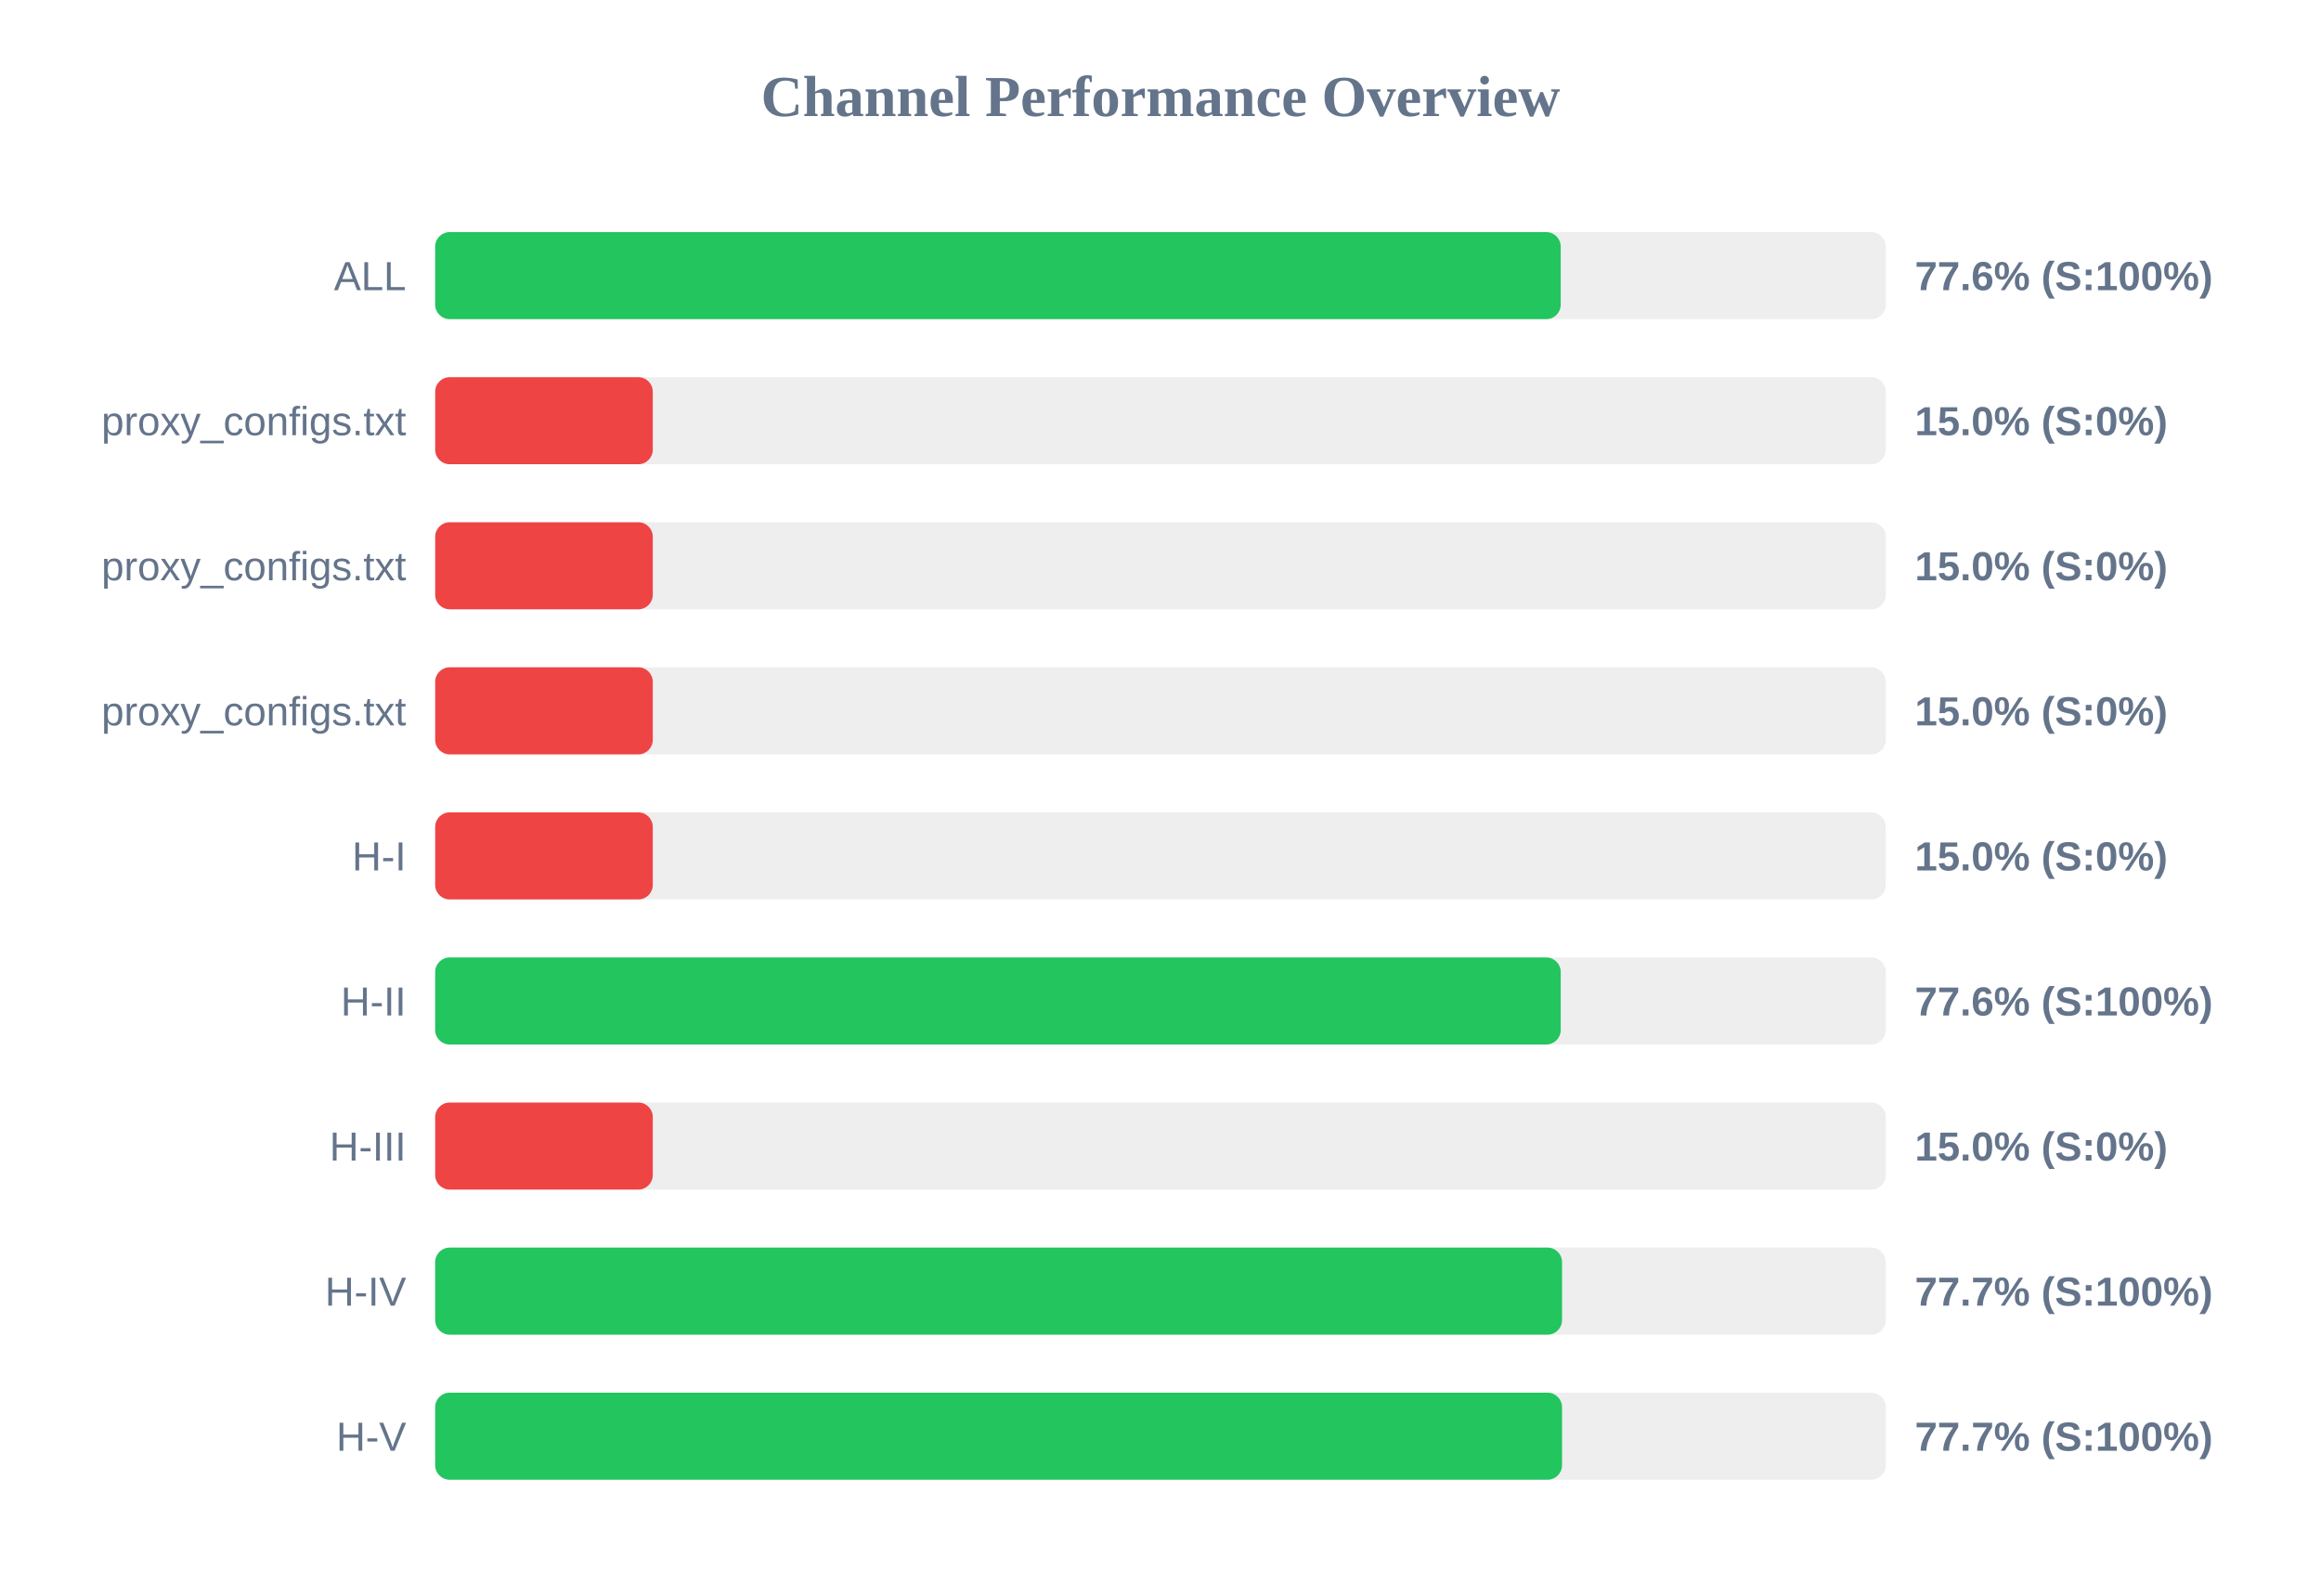
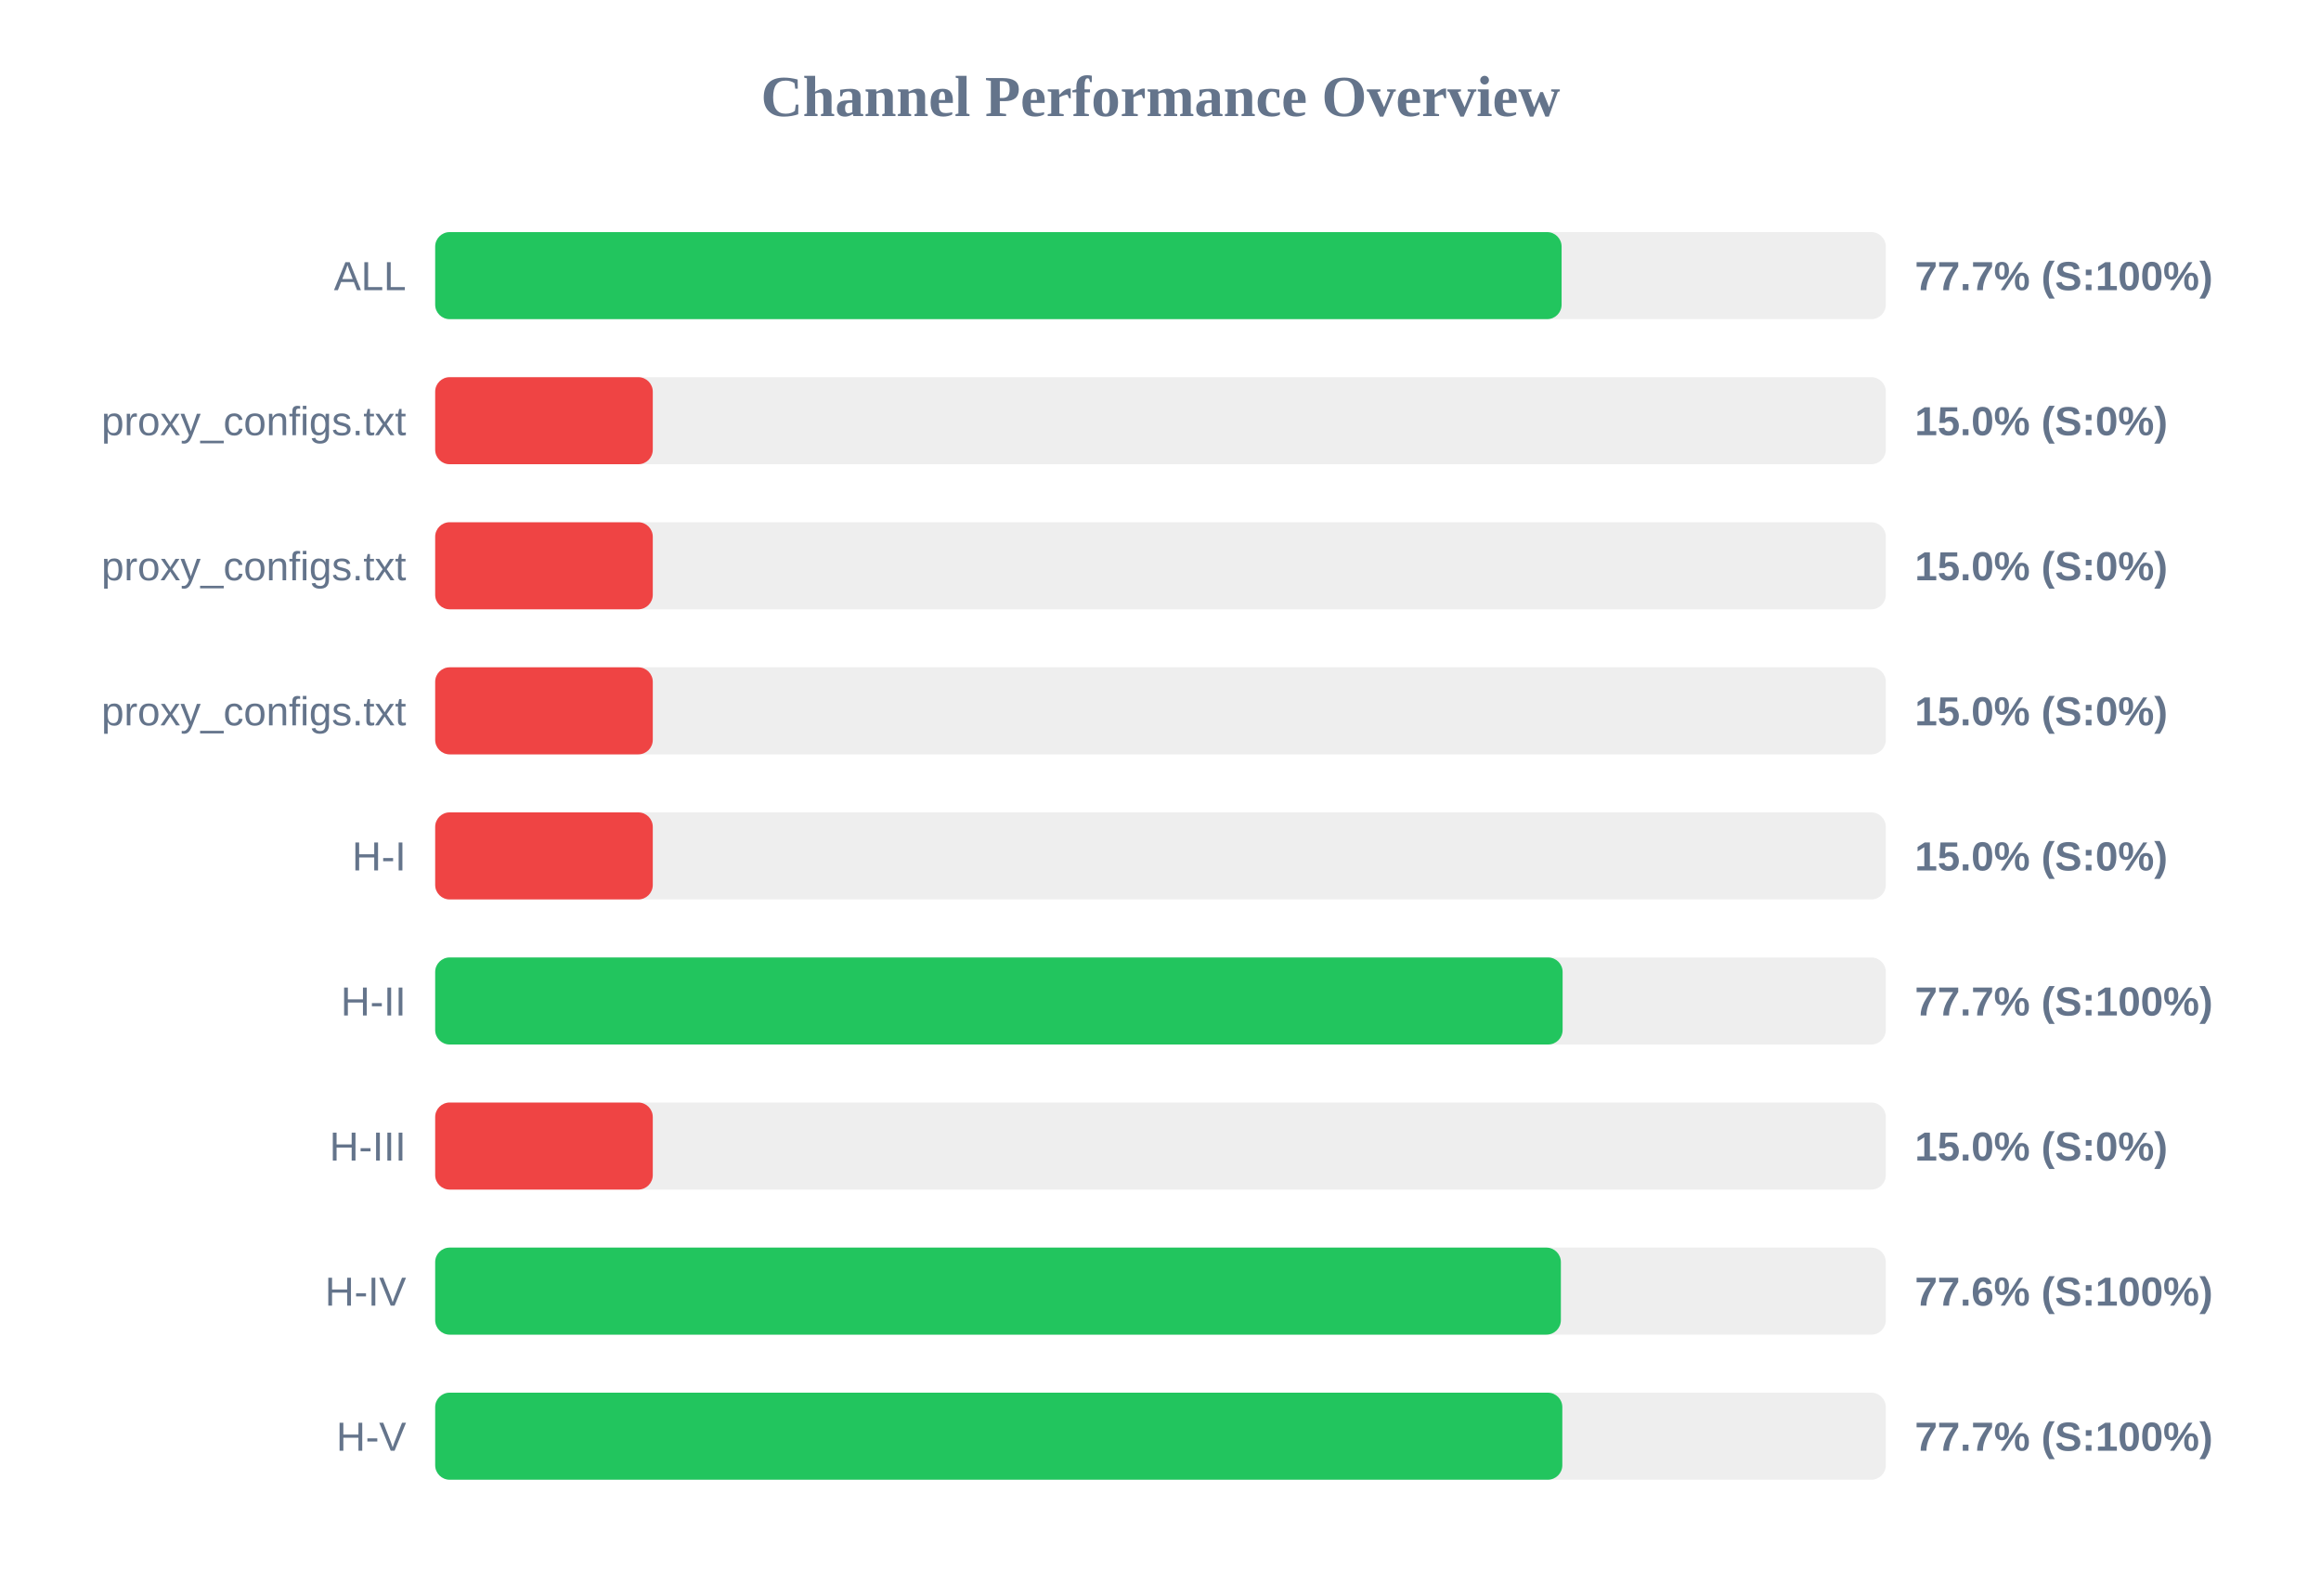
<svg xmlns="http://www.w3.org/2000/svg" width="800" height="550" version="1.1">
  <style>
        .row { font: 14px Arial; fill: #64748b; }
        .score { font: bold 14px Arial; fill: #64748b; }
    </style>
  <text x="400" y="40" text-anchor="middle" font-size="20px" font-weight="bold" fill="#64748b">Channel Performance Overview</text>
  <rect x="150" y="80" width="500" height="30" fill="#eee" rx="5" />
-   <rect x="150" y="80" width="387.95" height="30" fill="#22c55e" rx="5" />
+   <rect x="150" y="80" width="388.25" height="30" fill="#22c55e" rx="5" />
  <text x="140" y="100" text-anchor="end" class="row">ALL</text>
-   <text x="660" y="100" text-anchor="start" class="score">77.6% (S:100%)</text>
+   <text x="660" y="100" text-anchor="start" class="score">77.7% (S:100%)</text>
  <rect x="150" y="130" width="500" height="30" fill="#eee" rx="5" />
  <rect x="150" y="130" width="75.0" height="30" fill="#ef4444" rx="5" />
  <text x="140" y="150" text-anchor="end" class="row">proxy_configs.txt</text>
  <text x="660" y="150" text-anchor="start" class="score">15.0% (S:0%)</text>
  <rect x="150" y="180" width="500" height="30" fill="#eee" rx="5" />
  <rect x="150" y="180" width="75.0" height="30" fill="#ef4444" rx="5" />
  <text x="140" y="200" text-anchor="end" class="row">proxy_configs.txt</text>
  <text x="660" y="200" text-anchor="start" class="score">15.0% (S:0%)</text>
  <rect x="150" y="230" width="500" height="30" fill="#eee" rx="5" />
  <rect x="150" y="230" width="75.0" height="30" fill="#ef4444" rx="5" />
  <text x="140" y="250" text-anchor="end" class="row">proxy_configs.txt</text>
  <text x="660" y="250" text-anchor="start" class="score">15.0% (S:0%)</text>
  <rect x="150" y="280" width="500" height="30" fill="#eee" rx="5" />
  <rect x="150" y="280" width="75.0" height="30" fill="#ef4444" rx="5" />
  <text x="140" y="300" text-anchor="end" class="row">H-I</text>
  <text x="660" y="300" text-anchor="start" class="score">15.0% (S:0%)</text>
  <rect x="150" y="330" width="500" height="30" fill="#eee" rx="5" />
-   <rect x="150" y="330" width="387.95" height="30" fill="#22c55e" rx="5" />
+   <rect x="150" y="330" width="388.6" height="30" fill="#22c55e" rx="5" />
  <text x="140" y="350" text-anchor="end" class="row">H-II</text>
-   <text x="660" y="350" text-anchor="start" class="score">77.6% (S:100%)</text>
+   <text x="660" y="350" text-anchor="start" class="score">77.7% (S:100%)</text>
  <rect x="150" y="380" width="500" height="30" fill="#eee" rx="5" />
  <rect x="150" y="380" width="75.0" height="30" fill="#ef4444" rx="5" />
  <text x="140" y="400" text-anchor="end" class="row">H-III</text>
  <text x="660" y="400" text-anchor="start" class="score">15.0% (S:0%)</text>
  <rect x="150" y="430" width="500" height="30" fill="#eee" rx="5" />
-   <rect x="150" y="430" width="388.4" height="30" fill="#22c55e" rx="5" />
+   <rect x="150" y="430" width="388.0" height="30" fill="#22c55e" rx="5" />
  <text x="140" y="450" text-anchor="end" class="row">H-IV</text>
-   <text x="660" y="450" text-anchor="start" class="score">77.7% (S:100%)</text>
+   <text x="660" y="450" text-anchor="start" class="score">77.6% (S:100%)</text>
  <rect x="150" y="480" width="500" height="30" fill="#eee" rx="5" />
-   <rect x="150" y="480" width="388.4" height="30" fill="#22c55e" rx="5" />
+   <rect x="150" y="480" width="388.5" height="30" fill="#22c55e" rx="5" />
  <text x="140" y="500" text-anchor="end" class="row">H-V</text>
  <text x="660" y="500" text-anchor="start" class="score">77.7% (S:100%)</text>
</svg>
